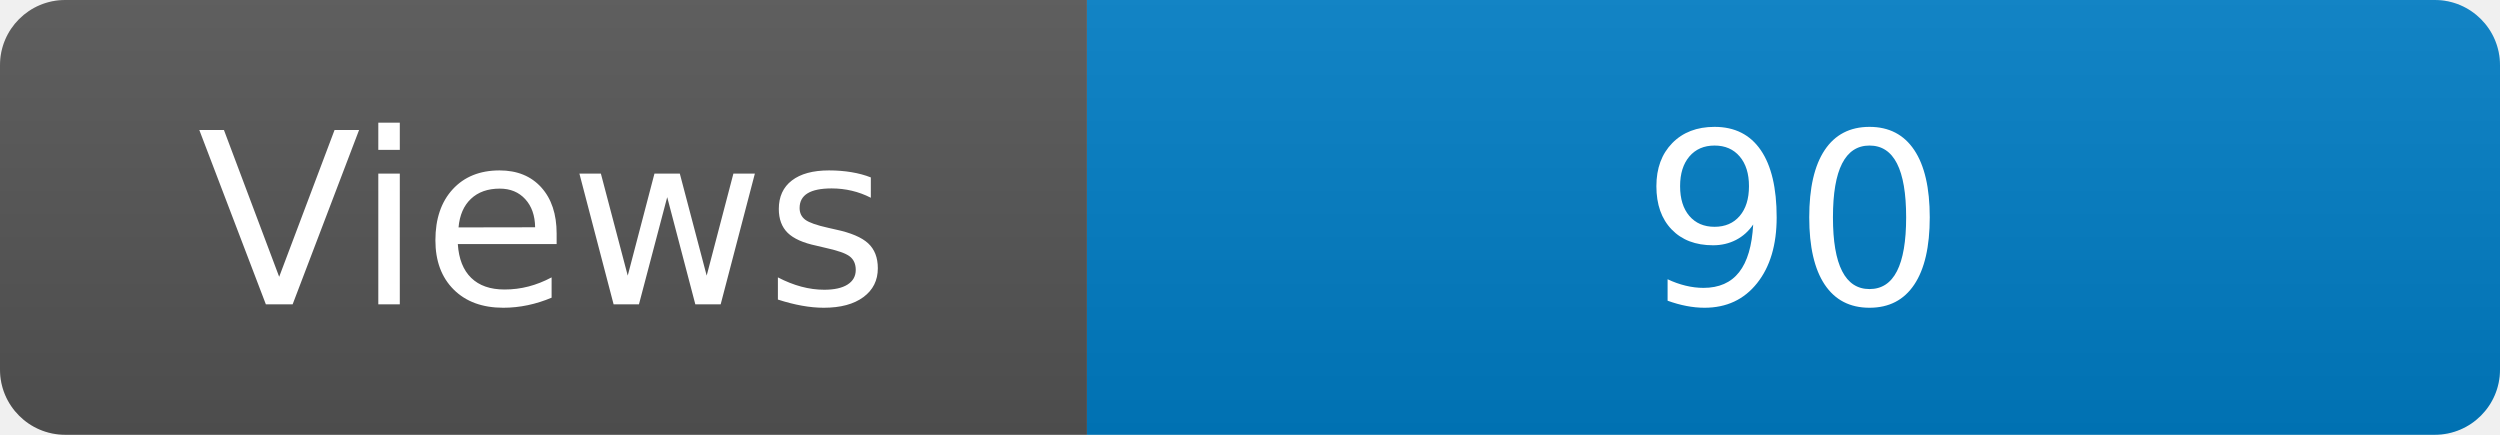
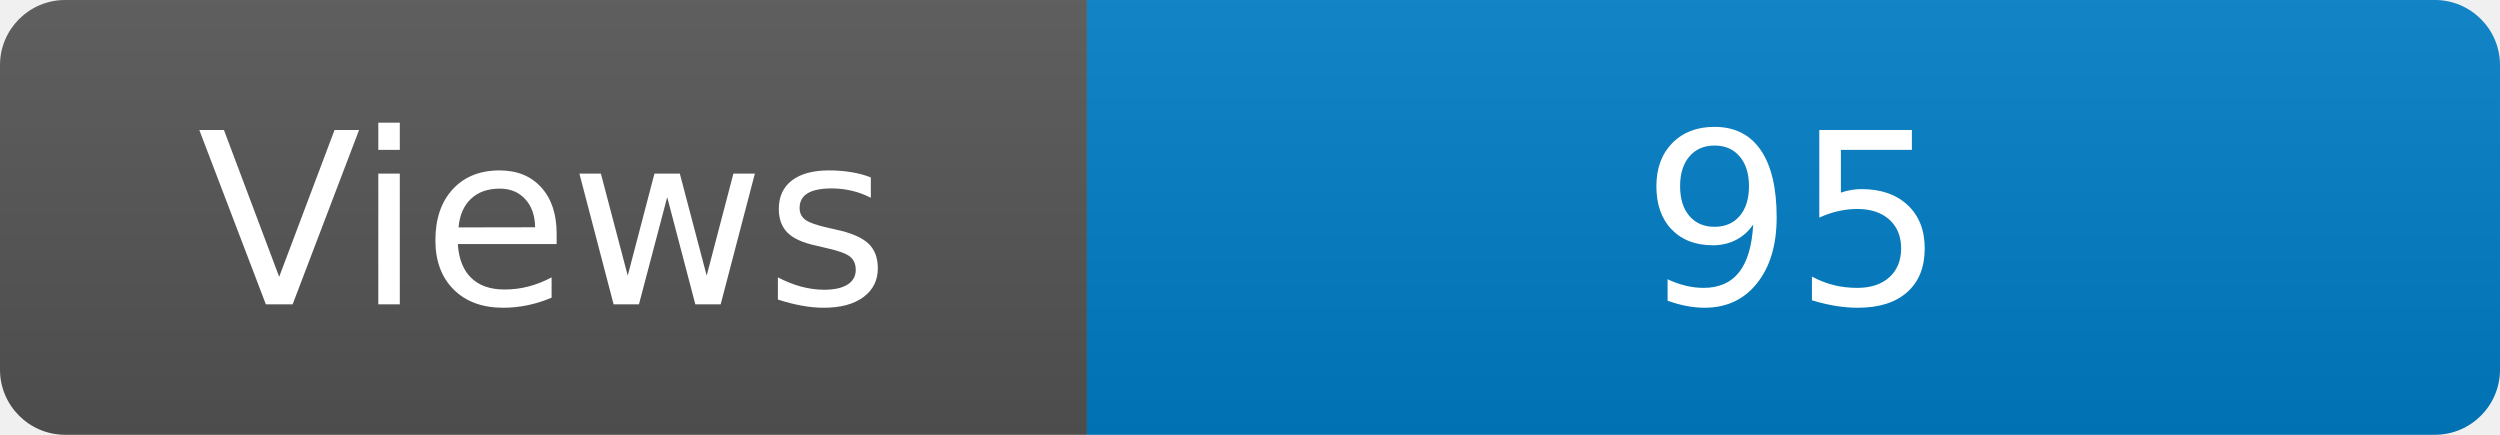
<svg xmlns="http://www.w3.org/2000/svg" width="115" height="20" role="img" aria-label="Maintained?: yes">
  <linearGradient id="s" x2="0" y2="100%">
    <stop offset="0" stop-color="#bbb" stop-opacity=".1" />
    <stop offset="1" stop-opacity=".1" />
  </linearGradient>
  <clipPath id="r">
    <rect width="115" height="20" rx="3" fill="#fff" />
  </clipPath>
  <g clip-path="url(#r)">
    <rect width="50" height="20" fill="#555" />
    <rect x="50" width="160" height="20" fill="#007ec6" />
    <rect width="115" height="20" fill="url(#s)" />
  </g>
  <g fill="#fff" text-anchor="middle" font-family="Verdana,Geneva,DejaVu Sans,sans-serif" font-size="110">
    <text x="250" y="140" transform="scale(.1)" fill="#fff">Views</text>
-     <text x="825" y="140" transform="scale(.1)" fill="#fff">90</text>
+     <text x="825" y="140" transform="scale(.1)" fill="#fff">95</text>
  </g>
</svg>
